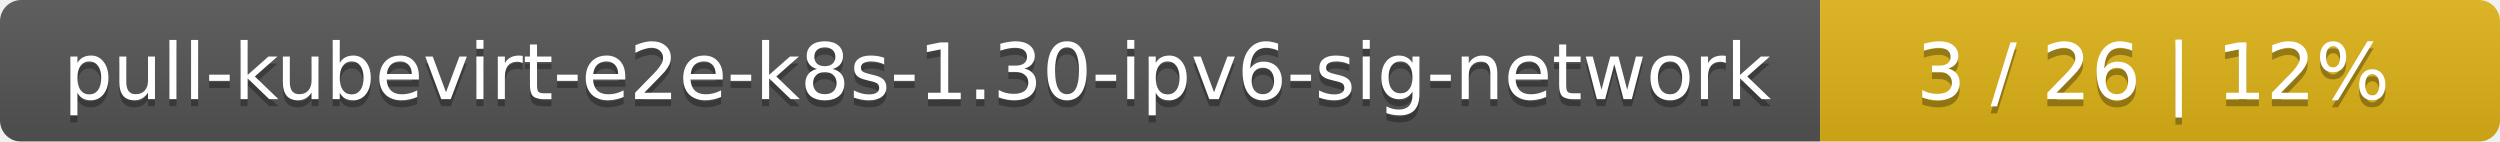
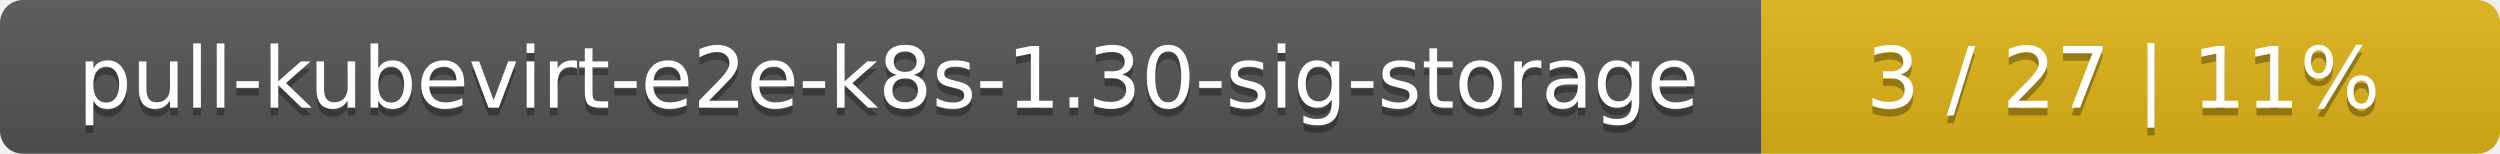
- <svg xmlns="http://www.w3.org/2000/svg" width="353" height="20">
+ <svg xmlns="http://www.w3.org/2000/svg" width="325" height="20">
  <linearGradient id="smooth" x2="0" y2="100%">
    <stop offset="0" stop-color="#bbb" stop-opacity=".1" />
    <stop offset="1" stop-opacity=".1" />
  </linearGradient>
  <mask id="round">
-     <rect width="353" height="20" rx="3" fill="#fff" />
+     <rect width="325" height="20" rx="3" fill="#fff" />
  </mask>
  <g mask="url(#round)">
-     <rect width="257" height="20" fill="#555" />
-     <rect x="257" width="96" height="20" fill="#dfb317" />
-     <rect width="353" height="20" fill="url(#smooth)" />
+     <rect width="229" height="20" fill="#555" />
+     <rect x="229" width="96" height="20" fill="#dfb317" />
+     <rect width="325" height="20" fill="url(#smooth)" />
  </g>
  <g fill="#fff" text-anchor="middle" font-family="DejaVu Sans,Verdana,Geneva,sans-serif" font-size="11">
-     <text x="129.5" y="15" fill="#010101" fill-opacity=".3">pull-kubevirt-e2e-k8s-1.30-ipv6-sig-network</text>
-     <text x="129.5" y="14">pull-kubevirt-e2e-k8s-1.30-ipv6-sig-network</text>
-     <text x="304" y="15" fill="#010101" fill-opacity=".3">3 / 26    |    12%</text>
-     <text x="304" y="14">3 / 26    |    12%</text>
+     <text x="115.5" y="15" fill="#010101" fill-opacity=".3">pull-kubevirt-e2e-k8s-1.30-sig-storage</text>
+     <text x="115.5" y="14">pull-kubevirt-e2e-k8s-1.30-sig-storage</text>
+     <text x="276" y="15" fill="#010101" fill-opacity=".3">3 / 27    |    11%</text>
+     <text x="276" y="14">3 / 27    |    11%</text>
  </g>
</svg>
